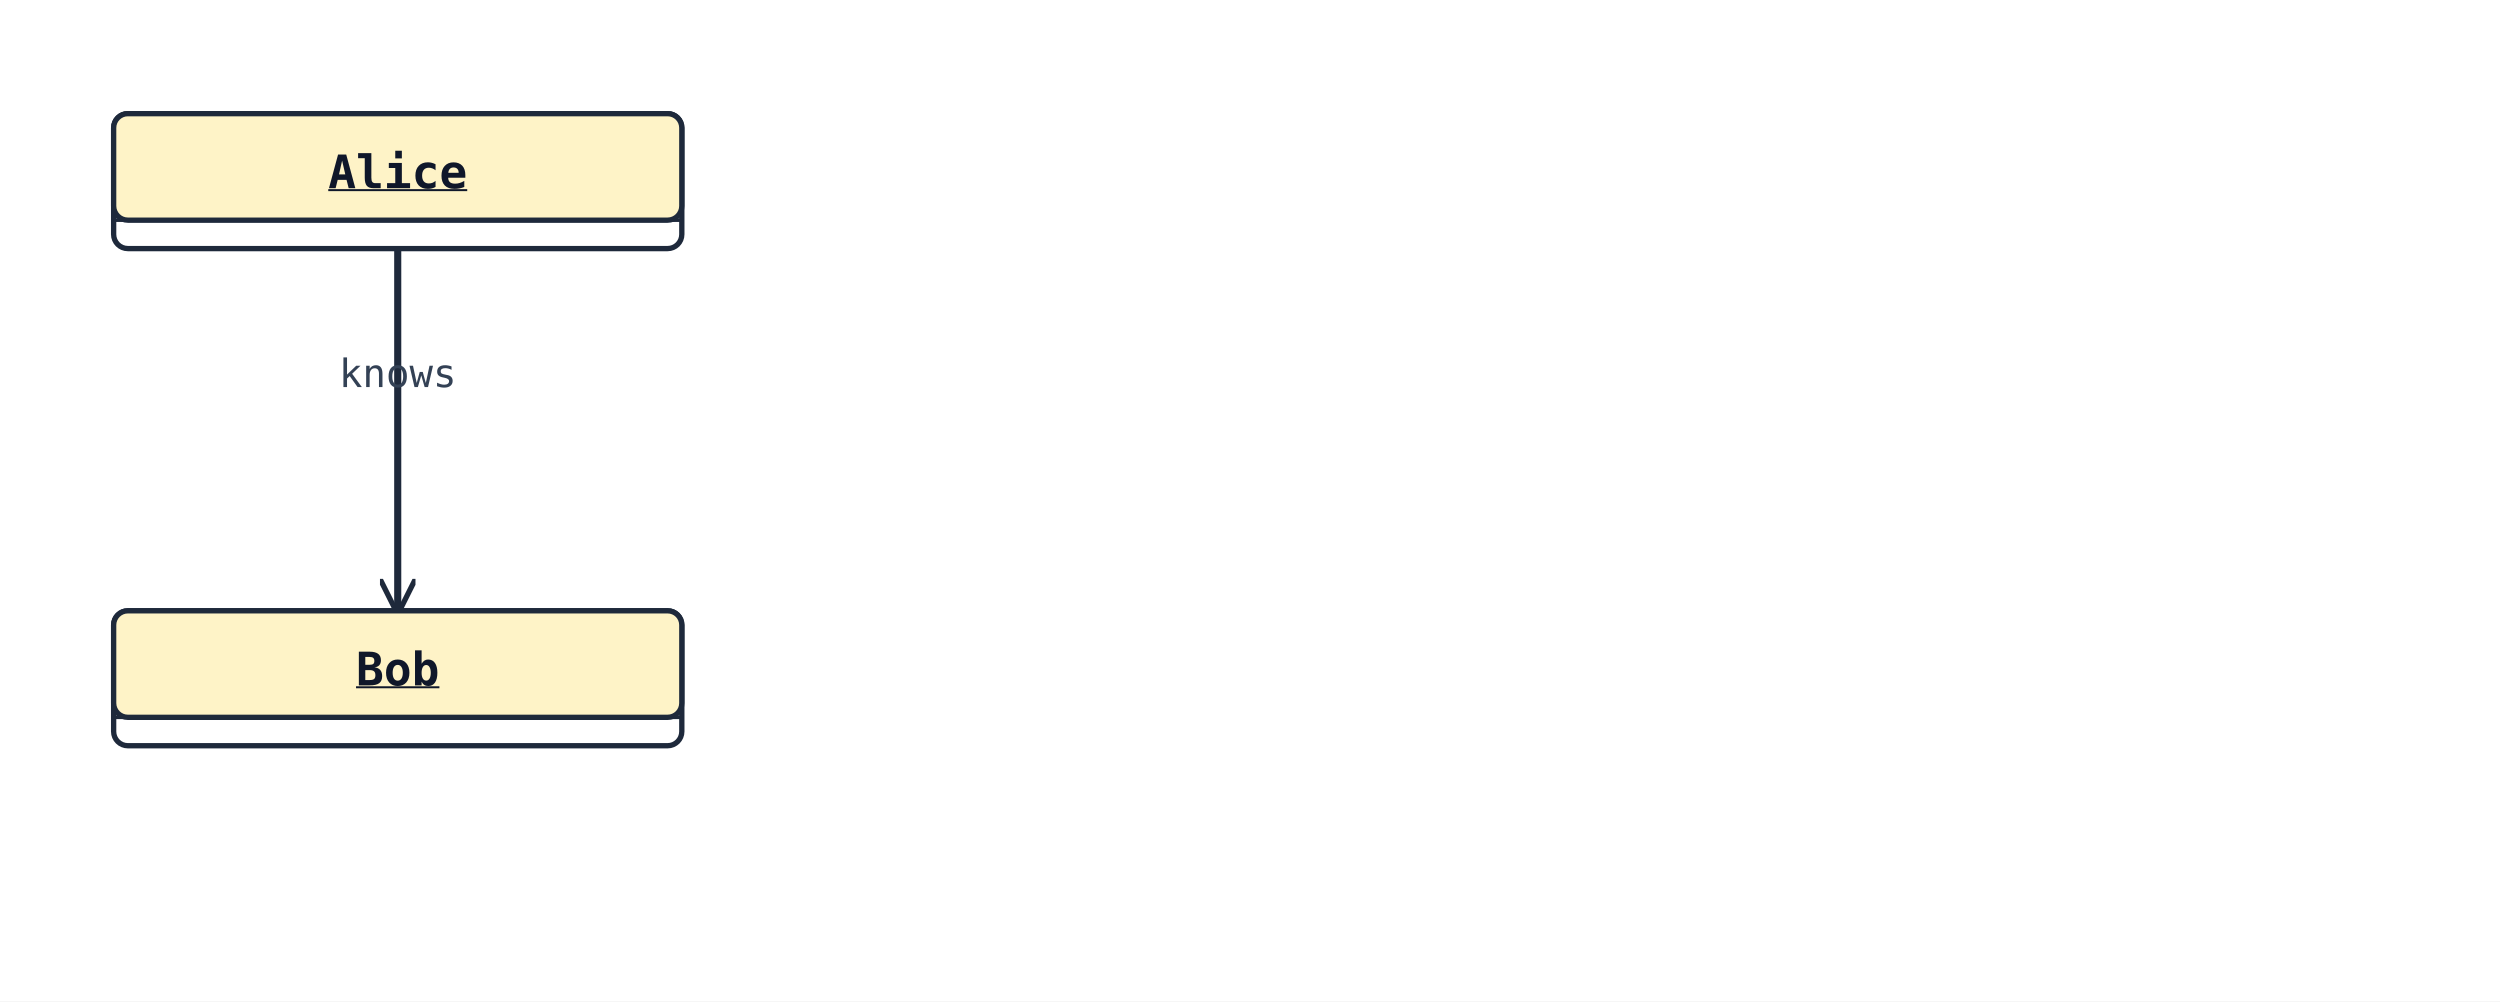
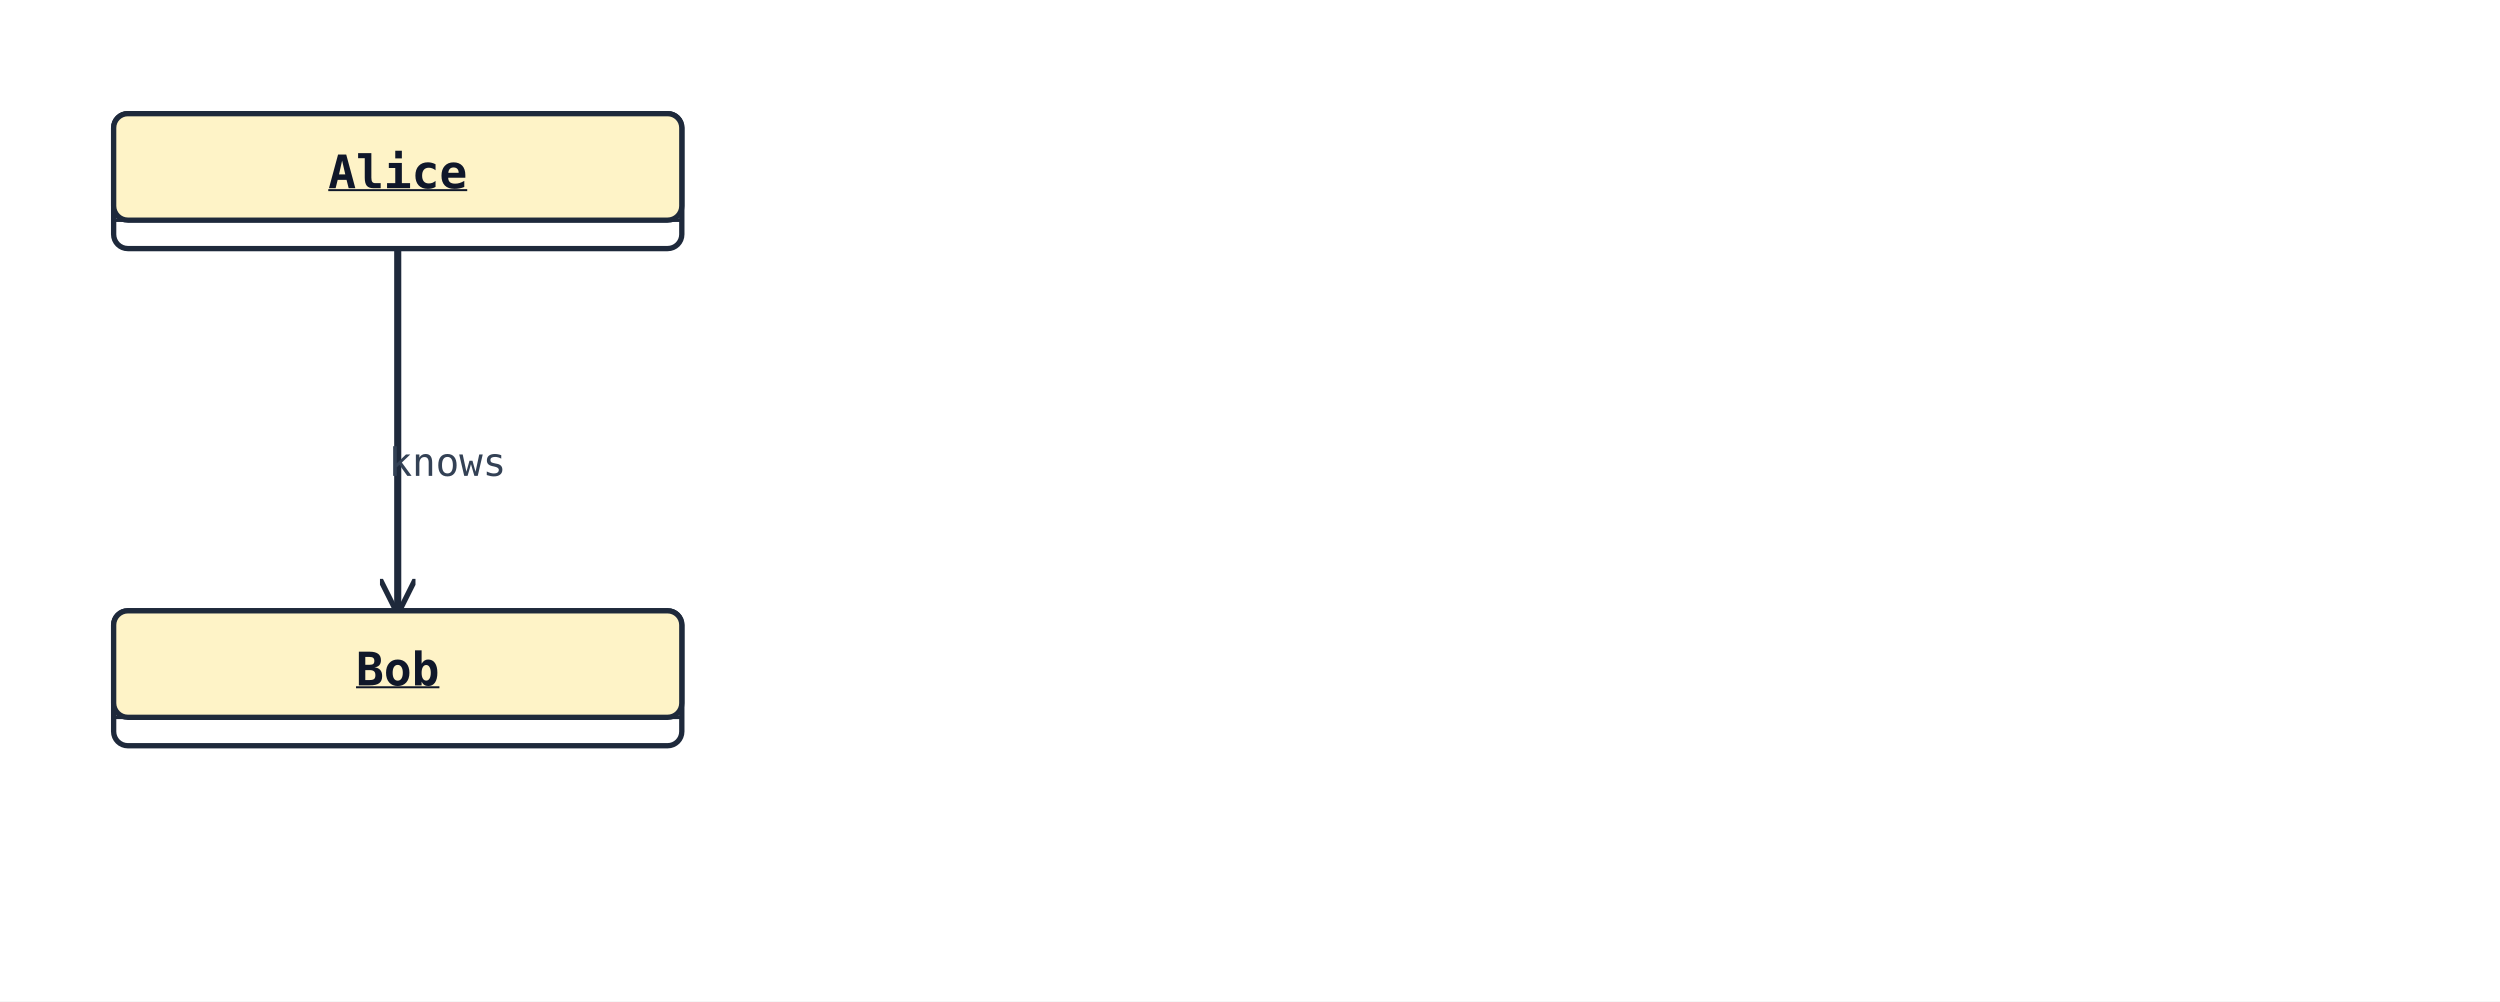
<svg xmlns="http://www.w3.org/2000/svg" width="704" height="282" viewBox="0 0 704 282">
  <rect width="100%" height="100%" fill="#ffffff" />
  <defs>
    <marker id="arrow-open" viewBox="0 0 10 10" refX="9" refY="5" markerWidth="10" markerHeight="10" markerUnits="userSpaceOnUse" orient="auto-start-reverse">
      <path d="M0,0 L10,5 L0,10" fill="none" stroke="#1e293b" stroke-width="1.5" />
    </marker>
    <marker id="arrow-triangle" viewBox="0 0 16 16" refX="15" refY="8" markerWidth="16" markerHeight="16" markerUnits="userSpaceOnUse" orient="auto-start-reverse">
      <polygon points="0,1 14,8 0,15" fill="#ffffff" stroke="#1e293b" stroke-width="1.5" fill-rule="nonzero" />
    </marker>
    <marker id="arrow-diamond-filled" viewBox="0 0 14 10" refX="13" refY="5" markerWidth="14" markerHeight="10" markerUnits="userSpaceOnUse" orient="auto-start-reverse">
      <path d="M0,5 L7,0 L14,5 L7,10 z" fill="#1e293b" stroke="#1e293b" stroke-width="1" />
    </marker>
    <marker id="arrow-diamond-open" viewBox="0 0 14 10" refX="13" refY="5" markerWidth="14" markerHeight="10" markerUnits="userSpaceOnUse" orient="auto-start-reverse">
      <path d="M0,5 L7,0 L14,5 L7,10 z" fill="#ffffff" stroke="#1e293b" stroke-width="1" />
    </marker>
  </defs>
  <polyline class="uml-relation" data-uml-from="Alice" data-uml-to="Bob" data-uml-arrow="--&gt;" points="112,70 112,121 112,172" fill="none" stroke="#1e293b" stroke-width="2" marker-end="url(#arrow-open)" />
-   <text x="112" y="109" text-anchor="middle" font-family="monospace" font-size="11" fill="#334155">knows</text>
+   <text x="126" y="134" text-anchor="middle" font-family="monospace" font-size="11" fill="#334155">knows</text>
  <rect x="32" y="32" width="160" height="38" rx="4" ry="4" fill="#ffffff" stroke="#1e293b" stroke-width="1.5" />
  <rect x="32" y="32" width="160" height="30" rx="4" ry="4" fill="#fef3c7" stroke="#1e293b" stroke-width="1.5" />
  <line x1="32" y1="62" x2="192" y2="62" stroke="#1e293b" stroke-width="1" />
  <text x="112" y="53" text-anchor="middle" font-family="monospace" font-size="13" font-weight="600" fill="#0f172a" text-decoration="underline" text-decoration-thickness="1">Alice</text>
  <rect x="32" y="172" width="160" height="38" rx="4" ry="4" fill="#ffffff" stroke="#1e293b" stroke-width="1.5" />
  <rect x="32" y="172" width="160" height="30" rx="4" ry="4" fill="#fef3c7" stroke="#1e293b" stroke-width="1.5" />
  <line x1="32" y1="202" x2="192" y2="202" stroke="#1e293b" stroke-width="1" />
  <text x="112" y="193" text-anchor="middle" font-family="monospace" font-size="13" font-weight="600" fill="#0f172a" text-decoration="underline" text-decoration-thickness="1">Bob</text>
</svg>
